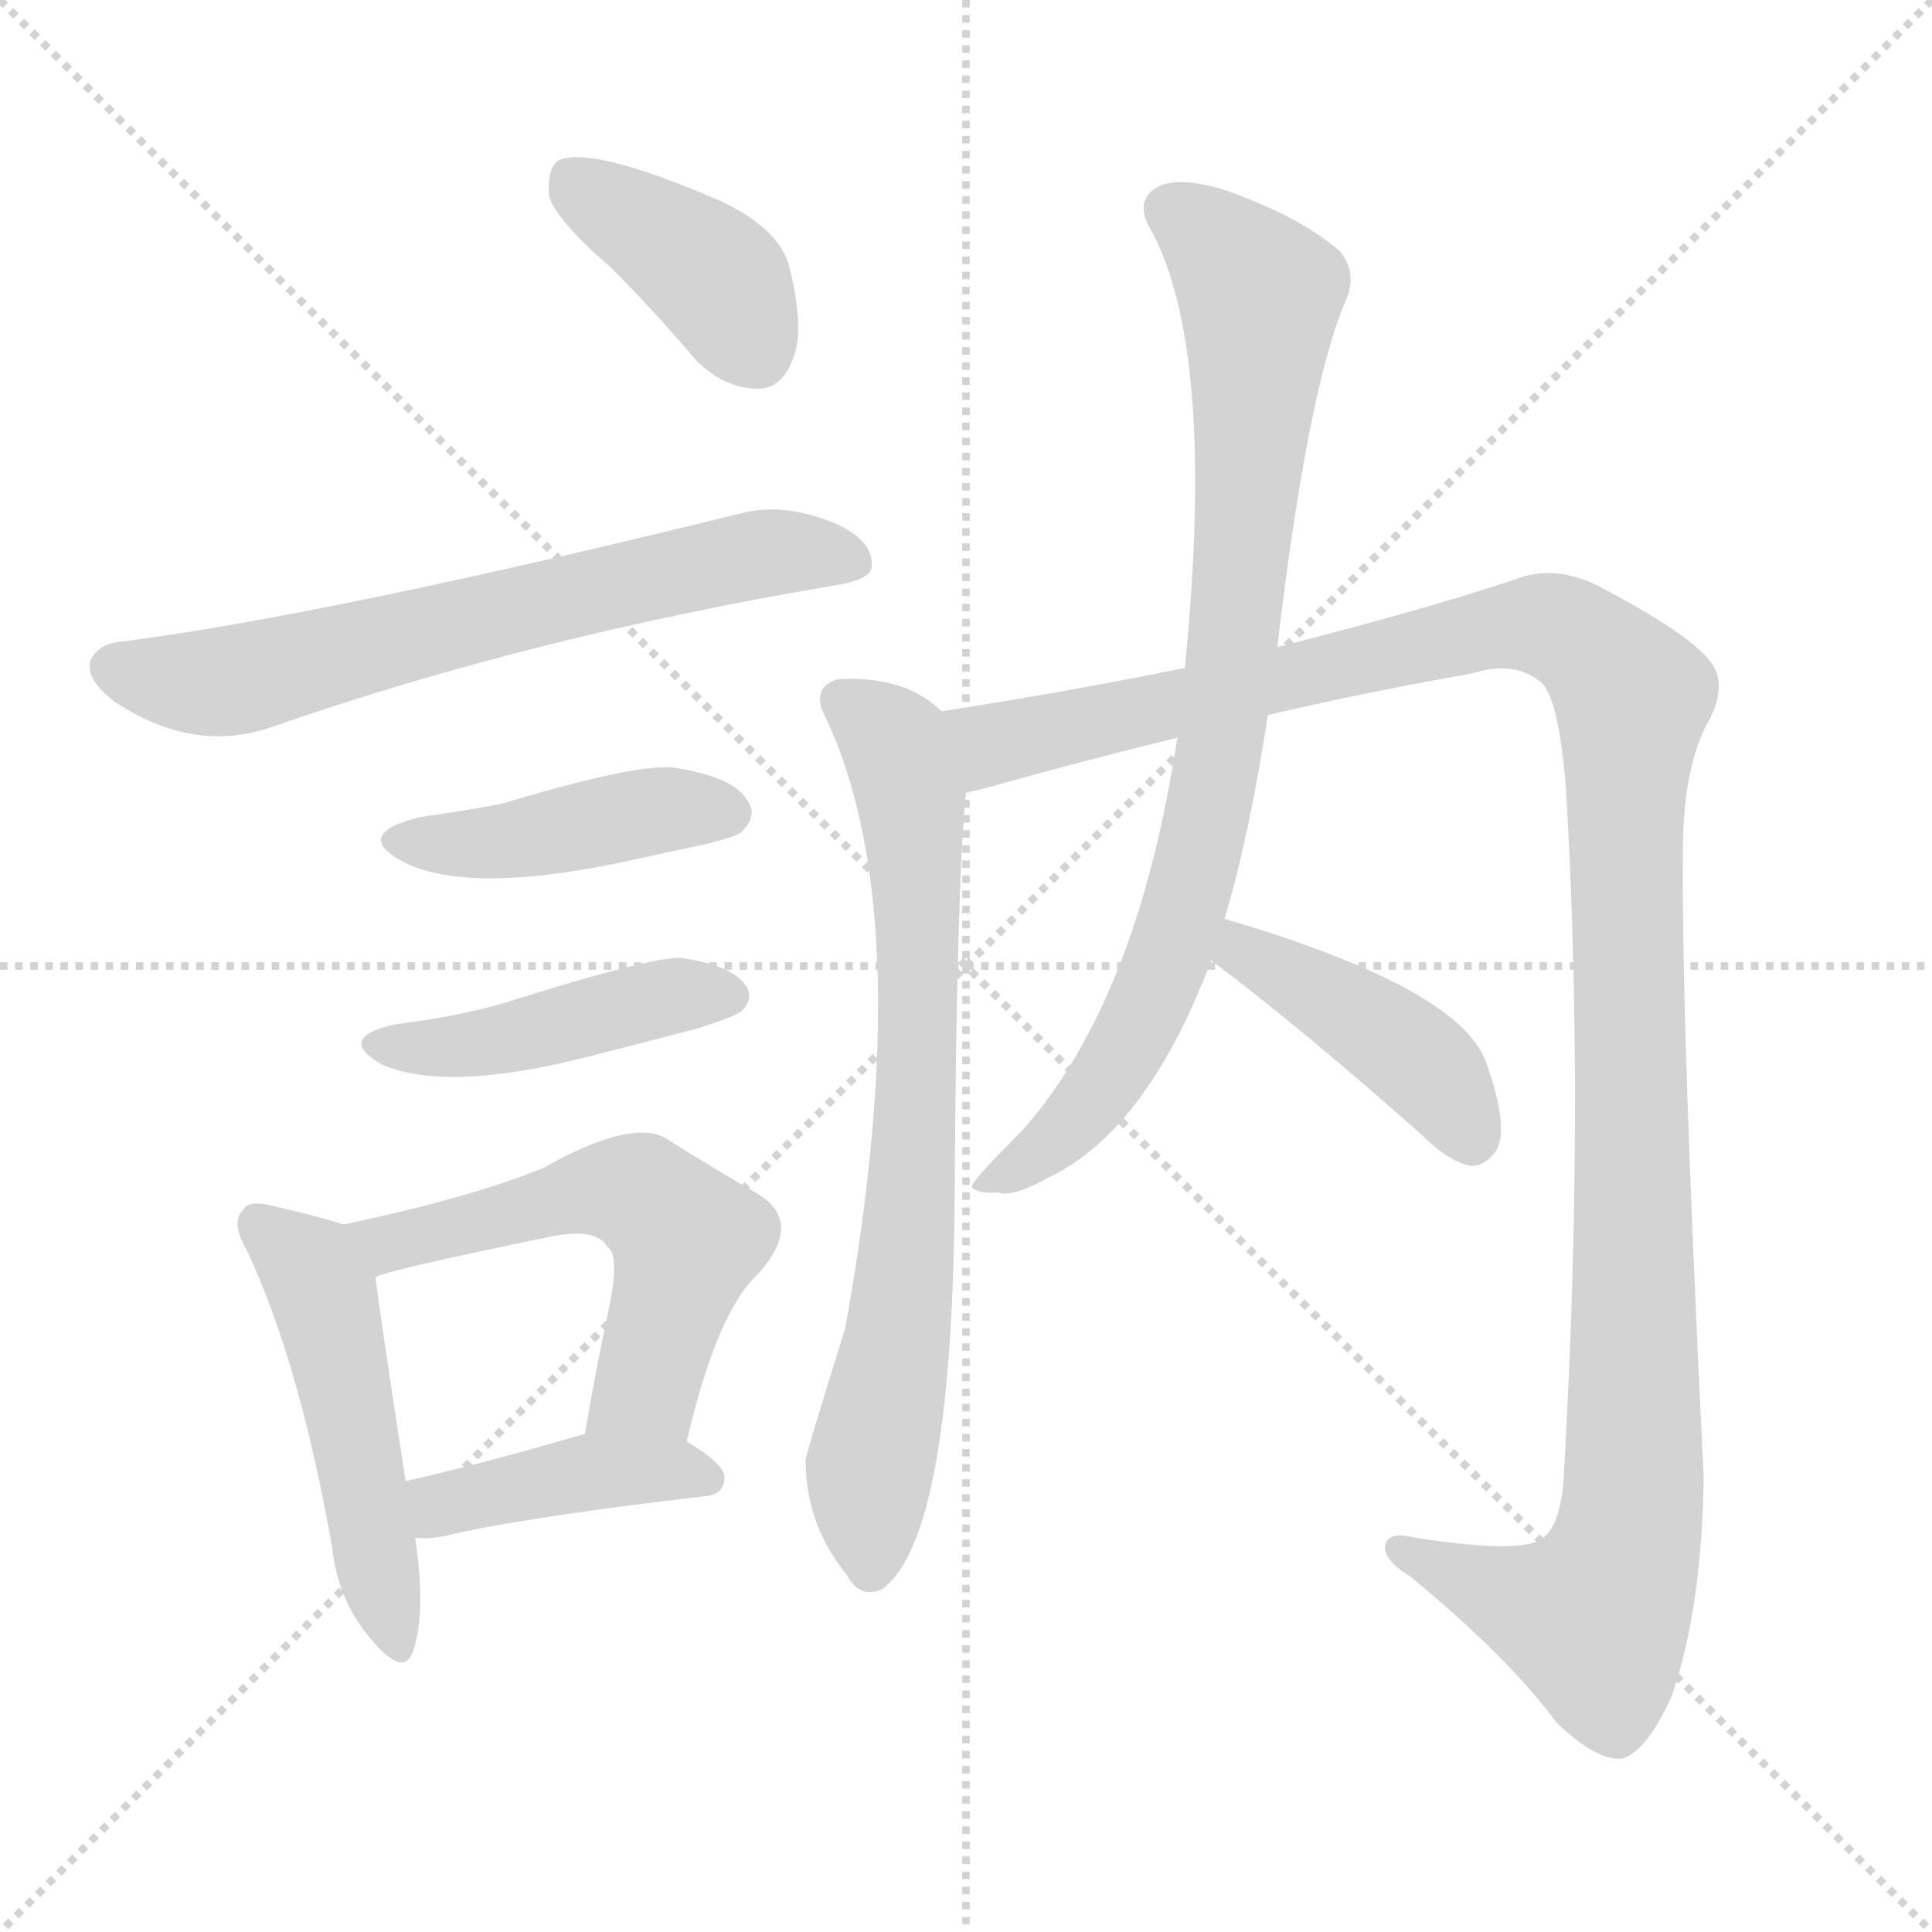
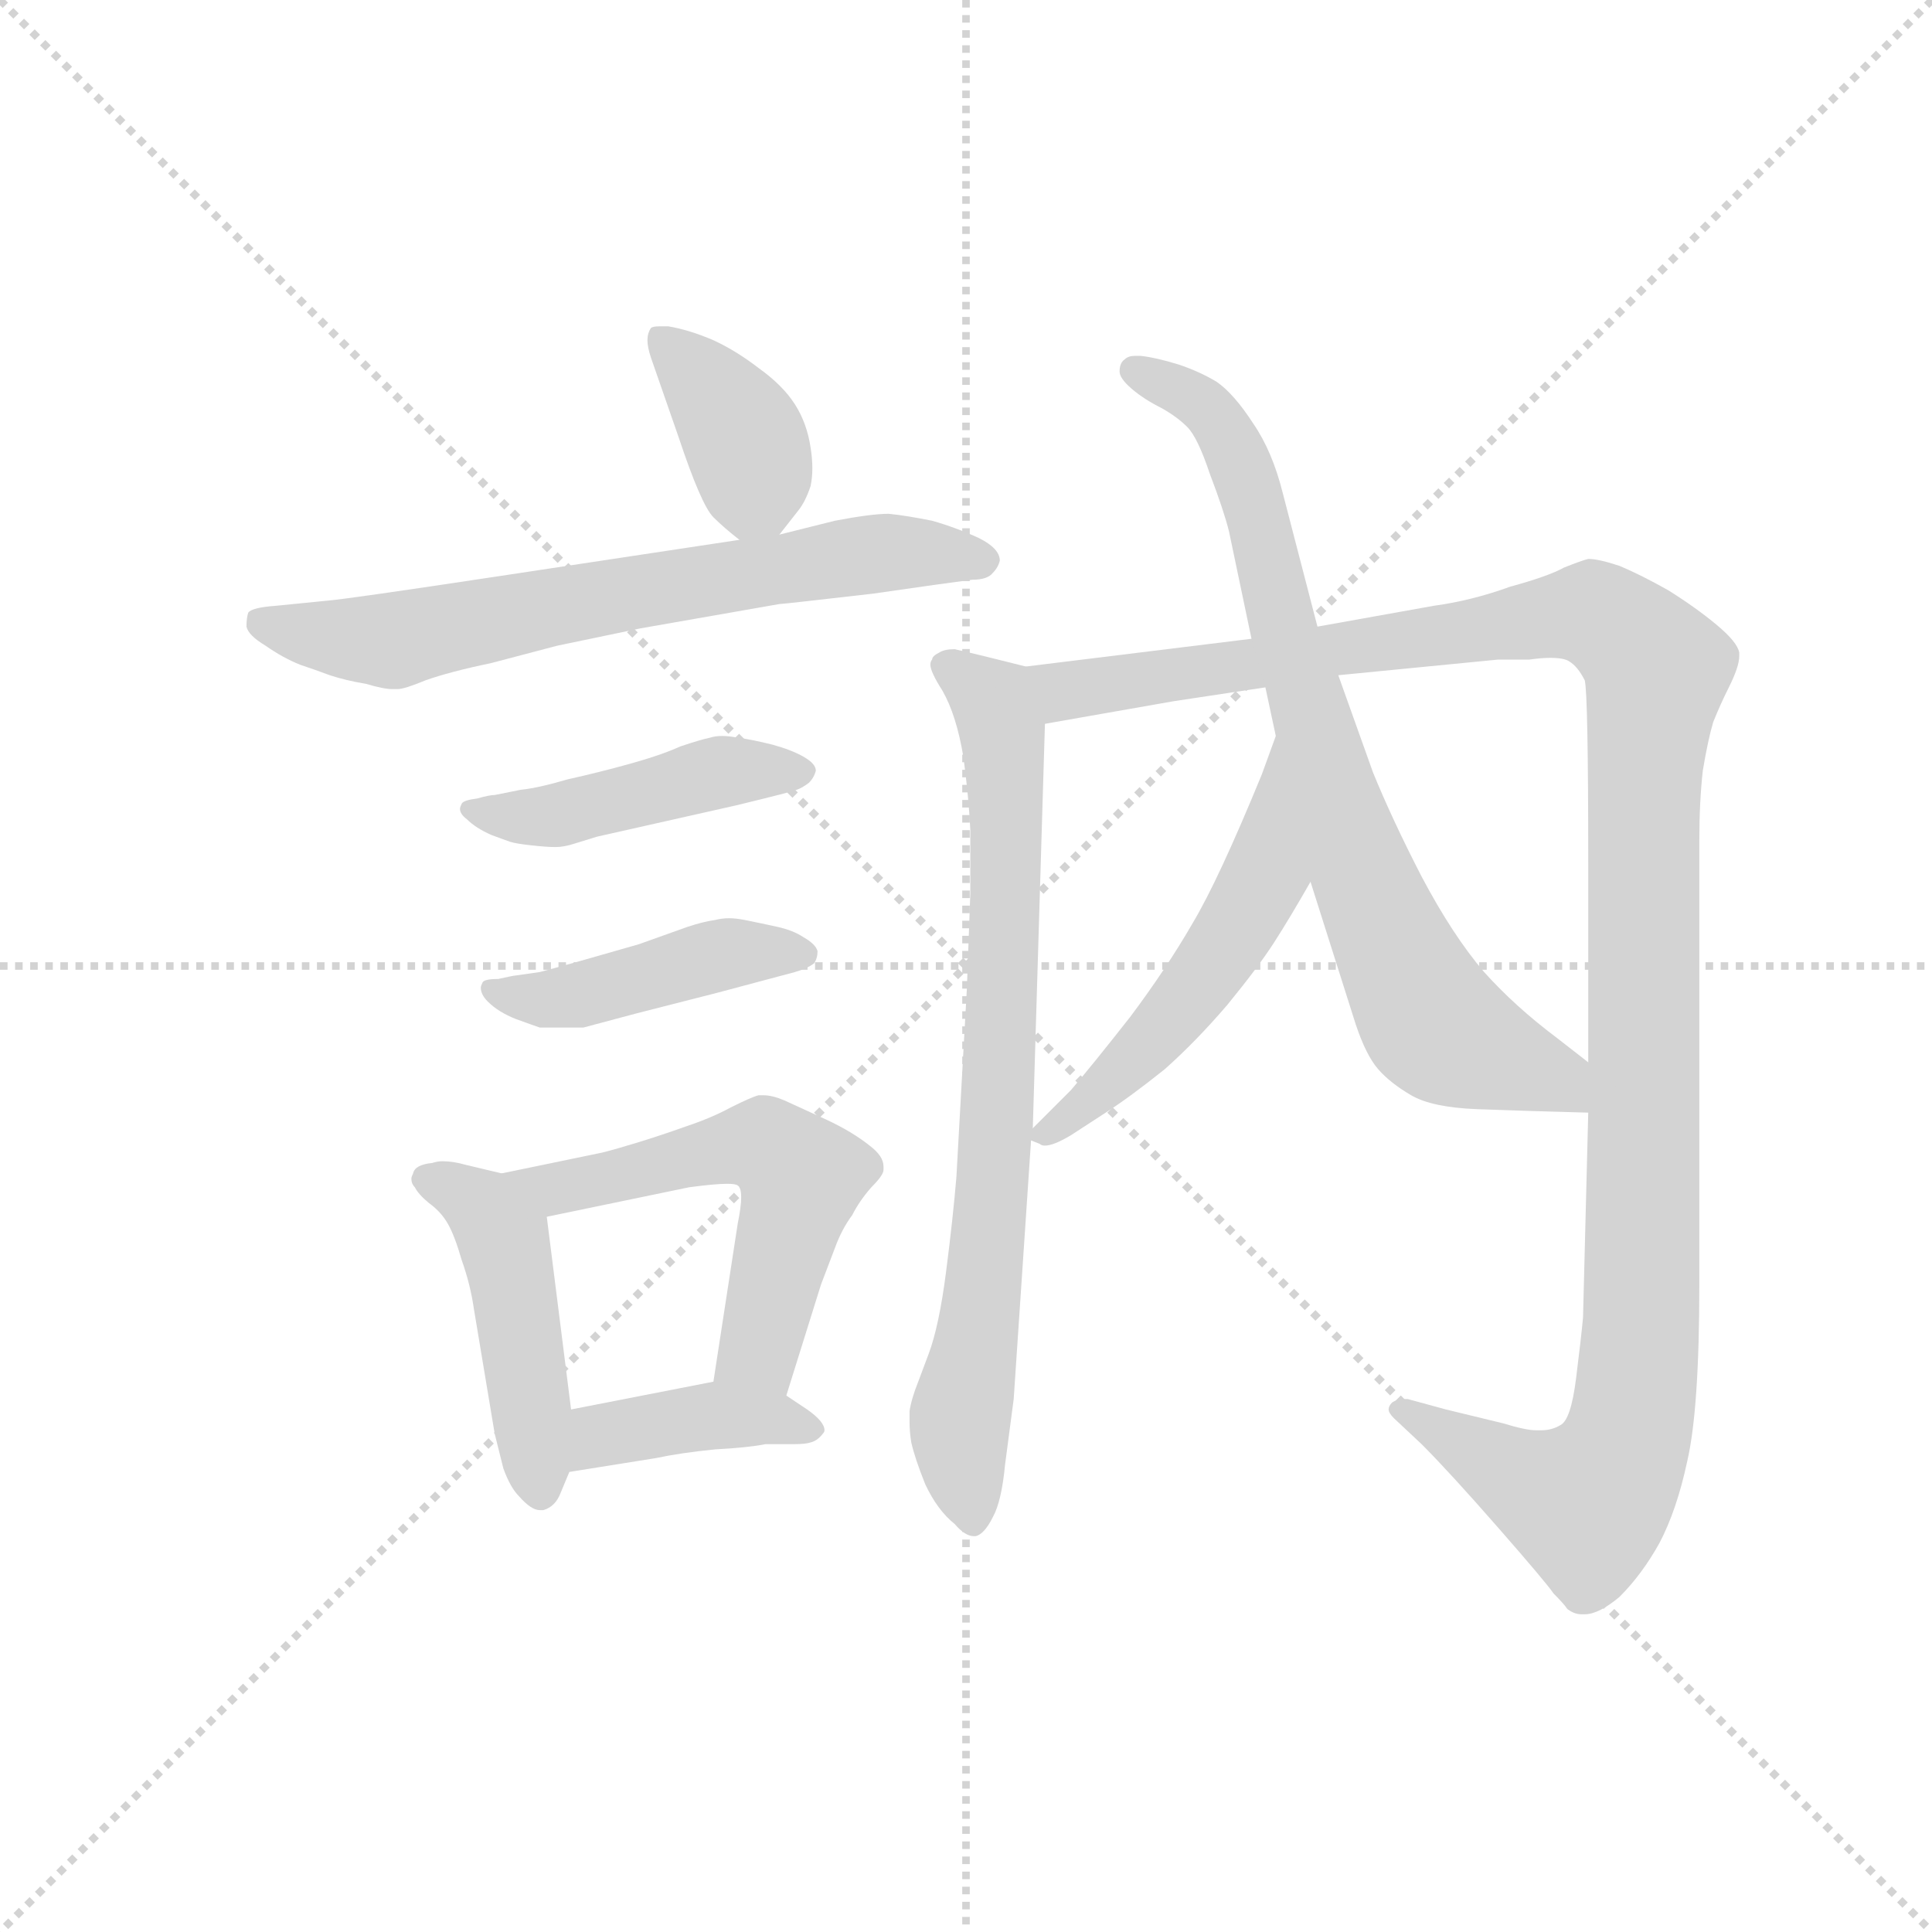
<svg xmlns="http://www.w3.org/2000/svg" version="1.1" viewBox="0 0 1024 1024">
  <g stroke="lightgray" stroke-dasharray="1,1" stroke-width="1" transform="scale(4, 4)">
    <line x1="0" y1="0" x2="256" y2="256" />
    <line x1="256" y1="0" x2="0" y2="256" />
    <line x1="128" y1="0" x2="128" y2="256" />
    <line x1="0" y1="128" x2="256" y2="128" />
  </g>
-   <g transform="scale(1, -1) translate(0, -900)">
+   <g transform="scale(0.92, -0.92) translate(60, -830)">
    <style type="text/css">
      
        @keyframes keyframes0 {
          from {
            stroke: blue;
-             stroke-dashoffset: 395;
+             stroke-dashoffset: 379;
+             stroke-width: 128;
+           }
+           55% {
+             animation-timing-function: step-end;
+             stroke: blue;
+             stroke-dashoffset: 0;
+             stroke-width: 128;
+           }
+           to {
+             stroke: black;
+             stroke-width: 1024;
+           }
+         }
+         #make-me-a-hanzi-animation-0 {
+           animation: keyframes0 0.558s both;
+           animation-delay: 0s;
+           animation-timing-function: linear;
+         }
+       
+         @keyframes keyframes1 {
+           from {
+             stroke: blue;
+             stroke-dashoffset: 679;
+             stroke-width: 128;
+           }
+           69% {
+             animation-timing-function: step-end;
+             stroke: blue;
+             stroke-dashoffset: 0;
+             stroke-width: 128;
+           }
+           to {
+             stroke: black;
+             stroke-width: 1024;
+           }
+         }
+         #make-me-a-hanzi-animation-1 {
+           animation: keyframes1 0.803s both;
+           animation-delay: 0.558s;
+           animation-timing-function: linear;
+         }
+       
+         @keyframes keyframes2 {
+           from {
+             stroke: blue;
+             stroke-dashoffset: 451;
+             stroke-width: 128;
+           }
+           59% {
+             animation-timing-function: step-end;
+             stroke: blue;
+             stroke-dashoffset: 0;
+             stroke-width: 128;
+           }
+           to {
+             stroke: black;
+             stroke-width: 1024;
+           }
+         }
+         #make-me-a-hanzi-animation-2 {
+           animation: keyframes2 0.617s both;
+           animation-delay: 1.361s;
+           animation-timing-function: linear;
+         }
+       
+         @keyframes keyframes3 {
+           from {
+             stroke: blue;
+             stroke-dashoffset: 438;
+             stroke-width: 128;
+           }
+           59% {
+             animation-timing-function: step-end;
+             stroke: blue;
+             stroke-dashoffset: 0;
+             stroke-width: 128;
+           }
+           to {
+             stroke: black;
+             stroke-width: 1024;
+           }
+         }
+         #make-me-a-hanzi-animation-3 {
+           animation: keyframes3 0.606s both;
+           animation-delay: 1.978s;
+           animation-timing-function: linear;
+         }
+       
+         @keyframes keyframes4 {
+           from {
+             stroke: blue;
+             stroke-dashoffset: 463;
+             stroke-width: 128;
+           }
+           60% {
+             animation-timing-function: step-end;
+             stroke: blue;
+             stroke-dashoffset: 0;
+             stroke-width: 128;
+           }
+           to {
+             stroke: black;
+             stroke-width: 1024;
+           }
+         }
+         #make-me-a-hanzi-animation-4 {
+           animation: keyframes4 0.627s both;
+           animation-delay: 2.584s;
+           animation-timing-function: linear;
+         }
+       
+         @keyframes keyframes5 {
+           from {
+             stroke: blue;
+             stroke-dashoffset: 556;
+             stroke-width: 128;
+           }
+           64% {
+             animation-timing-function: step-end;
+             stroke: blue;
+             stroke-dashoffset: 0;
+             stroke-width: 128;
+           }
+           to {
+             stroke: black;
+             stroke-width: 1024;
+           }
+         }
+         #make-me-a-hanzi-animation-5 {
+           animation: keyframes5 0.702s both;
+           animation-delay: 3.211s;
+           animation-timing-function: linear;
+         }
+       
+         @keyframes keyframes6 {
+           from {
+             stroke: blue;
+             stroke-dashoffset: 397;
            stroke-width: 128;
          }
          56% {
            animation-timing-function: step-end;
            stroke: blue;
            stroke-dashoffset: 0;
            stroke-width: 128;
          }
          to {
            stroke: black;
            stroke-width: 1024;
          }
        }
-         #make-me-a-hanzi-animation-0 {
-           animation: keyframes0 0.571s both;
-           animation-delay: 0s;
-           animation-timing-function: linear;
-         }
-       
-         @keyframes keyframes1 {
-           from {
-             stroke: blue;
-             stroke-dashoffset: 658;
-             stroke-width: 128;
-           }
-           68% {
-             animation-timing-function: step-end;
-             stroke: blue;
-             stroke-dashoffset: 0;
-             stroke-width: 128;
-           }
-           to {
-             stroke: black;
-             stroke-width: 1024;
-           }
-         }
-         #make-me-a-hanzi-animation-1 {
-           animation: keyframes1 0.785s both;
-           animation-delay: 0.571s;
-           animation-timing-function: linear;
-         }
-       
-         @keyframes keyframes2 {
-           from {
-             stroke: blue;
-             stroke-dashoffset: 429;
-             stroke-width: 128;
-           }
-           58% {
-             animation-timing-function: step-end;
-             stroke: blue;
-             stroke-dashoffset: 0;
-             stroke-width: 128;
-           }
-           to {
-             stroke: black;
-             stroke-width: 1024;
-           }
-         }
-         #make-me-a-hanzi-animation-2 {
-           animation: keyframes2 0.599s both;
-           animation-delay: 1.357s;
-           animation-timing-function: linear;
-         }
-       
-         @keyframes keyframes3 {
-           from {
-             stroke: blue;
-             stroke-dashoffset: 440;
-             stroke-width: 128;
-           }
-           59% {
-             animation-timing-function: step-end;
-             stroke: blue;
-             stroke-dashoffset: 0;
-             stroke-width: 128;
-           }
-           to {
-             stroke: black;
-             stroke-width: 1024;
-           }
-         }
-         #make-me-a-hanzi-animation-3 {
-           animation: keyframes3 0.608s both;
-           animation-delay: 1.956s;
-           animation-timing-function: linear;
-         }
-       
-         @keyframes keyframes4 {
-           from {
-             stroke: blue;
-             stroke-dashoffset: 493;
-             stroke-width: 128;
-           }
-           62% {
-             animation-timing-function: step-end;
-             stroke: blue;
-             stroke-dashoffset: 0;
-             stroke-width: 128;
-           }
-           to {
-             stroke: black;
-             stroke-width: 1024;
-           }
-         }
-         #make-me-a-hanzi-animation-4 {
-           animation: keyframes4 0.651s both;
-           animation-delay: 2.564s;
-           animation-timing-function: linear;
-         }
-       
-         @keyframes keyframes5 {
-           from {
-             stroke: blue;
-             stroke-dashoffset: 558;
-             stroke-width: 128;
-           }
-           64% {
-             animation-timing-function: step-end;
-             stroke: blue;
-             stroke-dashoffset: 0;
-             stroke-width: 128;
-           }
-           to {
-             stroke: black;
-             stroke-width: 1024;
-           }
-         }
-         #make-me-a-hanzi-animation-5 {
-           animation: keyframes5 0.704s both;
-           animation-delay: 3.215s;
-           animation-timing-function: linear;
-         }
-       
-         @keyframes keyframes6 {
-           from {
-             stroke: blue;
-             stroke-dashoffset: 412;
-             stroke-width: 128;
-           }
-           57% {
-             animation-timing-function: step-end;
-             stroke: blue;
-             stroke-dashoffset: 0;
-             stroke-width: 128;
-           }
-           to {
-             stroke: black;
-             stroke-width: 1024;
-           }
-         }
        #make-me-a-hanzi-animation-6 {
-           animation: keyframes6 0.585s both;
-           animation-delay: 3.919s;
+           animation: keyframes6 0.573s both;
+           animation-delay: 3.914s;
          animation-timing-function: linear;
        }
      
        @keyframes keyframes7 {
          from {
            stroke: blue;
-             stroke-dashoffset: 732;
-             stroke-width: 128;
-           }
-           70% {
+             stroke-dashoffset: 763;
+             stroke-width: 128;
+           }
+           71% {
            animation-timing-function: step-end;
            stroke: blue;
            stroke-dashoffset: 0;
            stroke-width: 128;
          }
          to {
            stroke: black;
            stroke-width: 1024;
          }
        }
        #make-me-a-hanzi-animation-7 {
-           animation: keyframes7 0.846s both;
-           animation-delay: 4.505s;
+           animation: keyframes7 0.871s both;
+           animation-delay: 4.487s;
          animation-timing-function: linear;
        }
      
        @keyframes keyframes8 {
          from {
            stroke: blue;
-             stroke-dashoffset: 1241;
+             stroke-dashoffset: 1238;
            stroke-width: 128;
          }
          80% {
            animation-timing-function: step-end;
            stroke: blue;
            stroke-dashoffset: 0;
            stroke-width: 128;
          }
          to {
            stroke: black;
            stroke-width: 1024;
          }
        }
        #make-me-a-hanzi-animation-8 {
-           animation: keyframes8 1.26s both;
-           animation-delay: 5.35s;
+           animation: keyframes8 1.257s both;
+           animation-delay: 5.358s;
          animation-timing-function: linear;
        }
      
        @keyframes keyframes9 {
          from {
            stroke: blue;
-             stroke-dashoffset: 837;
-             stroke-width: 128;
-           }
-           73% {
+             stroke-dashoffset: 520;
+             stroke-width: 128;
+           }
+           63% {
            animation-timing-function: step-end;
            stroke: blue;
            stroke-dashoffset: 0;
            stroke-width: 128;
          }
          to {
            stroke: black;
            stroke-width: 1024;
          }
        }
        #make-me-a-hanzi-animation-9 {
-           animation: keyframes9 0.931s both;
-           animation-delay: 6.61s;
+           animation: keyframes9 0.673s both;
+           animation-delay: 6.615s;
          animation-timing-function: linear;
        }
      
        @keyframes keyframes10 {
          from {
            stroke: blue;
-             stroke-dashoffset: 423;
-             stroke-width: 128;
-           }
-           58% {
+             stroke-dashoffset: 778;
+             stroke-width: 128;
+           }
+           72% {
            animation-timing-function: step-end;
            stroke: blue;
            stroke-dashoffset: 0;
            stroke-width: 128;
          }
          to {
            stroke: black;
            stroke-width: 1024;
          }
        }
        #make-me-a-hanzi-animation-10 {
-           animation: keyframes10 0.594s both;
-           animation-delay: 7.542s;
+           animation: keyframes10 0.883s both;
+           animation-delay: 7.288s;
          animation-timing-function: linear;
        }
      
    </style>
-     <path d="M 324 758 Q 346 736 369 709 Q 384 694 402 694 Q 414 694 420 709 Q 427 725 418 760 Q 412 779 383 793 Q 314 823 296 815 Q 290 811 291 796 Q 295 783 324 758 Z" fill="lightgray" />
-     <path d="M 65 560 Q 52 559 48 550 Q 45 540 61 528 Q 103 500 145 515 Q 283 563 444 590 Q 462 593 462 600 Q 463 613 444 622 Q 416 634 393 628 Q 174 574 65 560 Z" fill="lightgray" />
-     <path d="M 223 467 Q 186 458 214 443 Q 250 425 339 445 Q 357 449 376 453 Q 391 457 393 459 Q 402 468 396 476 Q 389 488 358 493 Q 339 496 266 474 Q 245 470 223 467 Z" fill="lightgray" />
-     <path d="M 209 357 Q 178 350 202 336 Q 235 321 308 339 Q 336 346 370 355 Q 389 361 393 364 Q 400 371 395 378 Q 388 388 363 392 Q 351 395 266 368 Q 241 361 209 357 Z" fill="lightgray" />
-     <path d="M 182 251 Q 170 255 144 261 Q 132 264 129 259 Q 122 252 131 237 Q 159 177 176 80 Q 179 52 196 32 Q 214 10 219 25 Q 226 46 220 85 L 215 115 Q 202 199 199 223 C 196 247 196 247 182 251 Z" fill="lightgray" />
-     <path d="M 364 136 Q 380 205 402 225 Q 426 252 402 267 Q 381 279 354 296 Q 336 308 288 281 Q 249 265 182 251 C 153 245 171 214 199 223 Q 202 226 289 244 Q 316 250 322 239 Q 329 235 322 203 Q 316 175 310 140 C 305 110 357 107 364 136 Z" fill="lightgray" />
-     <path d="M 220 85 Q 227 84 236 86 Q 279 96 374 107 Q 384 108 384 117 Q 384 124 364 136 C 343 149 339 148 310 140 Q 255 124 215 115 C 186 108 190 87 220 85 Z" fill="lightgray" />
-     <path d="M 499 523 Q 480 542 444 540 Q 431 536 436 523 Q 488 418 448 196 Q 427 129 427 126 Q 427 92 449 65 Q 456 52 468 58 Q 505 86 506 268 Q 507 431 512 480 C 514 510 515 511 499 523 Z" fill="lightgray" />
-     <path d="M 672 521 Q 723 533 780 543 Q 802 550 816 539 Q 826 532 830 482 Q 840 313 829 121 Q 828 93 818 85 Q 808 76 750 85 Q 734 89 734 79 Q 735 72 748 64 Q 800 21 825 -13 Q 847 -34 860 -32 Q 873 -28 886 1 Q 902 47 903 117 Q 891 360 892 450 Q 892 490 904 515 Q 917 537 906 550 Q 894 565 846 590 Q 825 600 806 594 Q 763 579 677 557 L 628 546 Q 564 533 499 523 C 469 518 483 472 512 480 Q 518 481 525 483 Q 571 496 624 509 L 672 521 Z" fill="lightgray" />
-     <path d="M 649 413 Q 662 456 672 521 L 677 557 Q 693 693 713 740 Q 720 755 710 767 Q 688 786 647 800 Q 622 807 612 800 Q 602 793 609 780 Q 645 717 628 546 L 624 509 Q 603 370 542 301 Q 515 274 515 271 Q 518 267 529 268 Q 536 265 556 276 Q 608 301 642 391 L 649 413 Z" fill="lightgray" />
-     <path d="M 642 391 Q 691 354 753 299 Q 768 284 780 282 Q 787 282 793 290 Q 800 302 788 336 Q 775 376 649 413 C 620 422 618 409 642 391 Z" fill="lightgray" />
+     <path d="M 389 522 L 400 536 Q 404 541 407 550 Q 408 555 408 560 Q 408 566 407 572 Q 405 586 398 597 Q 391 608 377 618 Q 364 628 351 634 Q 337 640 325 642 L 320 642 Q 316 642 315 641 Q 313 638 313 634 Q 313 630 315 624 L 331 578 Q 344 539 351 532 Q 357 526 366 519 C 379 509 379 509 389 522 Z" fill="lightgray" />
+     <path d="M 366 519 L 227 498 Q 141 485 129 484 L 99 481 Q 85 480 83 477 Q 82 474 82 469 Q 83 464 93 458 Q 103 451 113 447 Q 122 444 130 441 Q 139 438 151 436 Q 161 433 166 433 L 169 433 Q 173 433 185 438 Q 199 443 223 448 L 261 458 L 309 468 L 389 482 Q 391 482 443 488 L 478 493 L 500 496 Q 509 496 512 500 Q 515 503 516 507 Q 516 514 504 520 Q 491 526 477 530 Q 462 533 452 534 Q 442 534 421 530 L 389 522 L 366 519 Z" fill="lightgray" />
+     <path d="M 225 372 Q 222 372 215 370 Q 207 369 206 367 Q 205 365 205 364 Q 205 361 209 358 Q 214 353 223 349 Q 231 346 234 345 Q 237 344 246 343 Q 255 342 260 342 Q 265 342 271 344 L 284 348 L 364 366 Q 397 374 399 375 Q 402 376 406 379 Q 409 382 410 386 Q 410 390 403 394 Q 396 398 385 401 Q 373 404 365 405 Q 360 406 356 406 Q 352 406 349 405 Q 344 404 332 400 Q 321 395 303 390 Q 285 385 267 381 Q 250 376 240 375 L 225 372 Z" fill="lightgray" />
+     <path d="M 237 268 Q 236 268 227 266 Q 219 266 218 264 Q 217 262 217 261 Q 217 257 221 253 Q 227 247 237 243 Q 248 239 251 238 L 276 238 L 306 246 L 353 258 L 398 270 Q 405 272 409 275 Q 411 278 411 282 Q 410 286 403 290 Q 397 294 388 296 Q 379 298 369 300 Q 364 301 360 301 Q 356 301 352 300 Q 345 299 336 296 L 308 286 L 273 276 Q 255 271 251 270 L 237 268 Z" fill="lightgray" />
+     <path d="M 229 154 L 208 159 Q 201 161 195 161 Q 192 161 189 160 Q 179 159 178 154 Q 177 152 177 151 Q 177 148 179 146 Q 181 142 187 137 Q 194 132 198 125 Q 202 118 206 104 Q 211 90 213 76 L 225 4 L 230 -16 Q 234 -27 239 -32 Q 246 -40 251 -40 L 253 -40 Q 260 -38 263 -30 L 268 -18 L 269 18 L 255 129 C 253 148 253 148 229 154 Z" fill="lightgray" />
+     <path d="M 393 26 L 413 90 L 421 111 Q 425 122 431 130 Q 435 138 442 146 Q 449 153 449 156 L 449 158 Q 449 164 441 170 Q 431 178 416 185 L 392 196 Q 385 199 380 199 L 377 199 Q 373 198 361 192 Q 350 186 335 181 Q 321 176 308 172 Q 295 168 287 166 L 229 154 C 200 148 226 123 255 129 L 337 146 Q 352 148 359 148 Q 364 148 365 147 Q 367 146 367 140 Q 367 135 365 125 L 351 34 C 346 4 384 -3 393 26 Z" fill="lightgray" />
+     <path d="M 268 -18 L 318 -10 Q 332 -7 352 -5 Q 371 -4 381 -2 L 397 -2 Q 404 -2 407 -1 Q 411 0 414 4 Q 415 5 415 6 Q 415 11 405 18 L 393 26 C 374 39 374 39 351 34 L 269 18 C 240 12 238 -23 268 -18 Z" fill="lightgray" />
+     <path d="M 531 446 L 515 450 Q 499 454 490 456 Q 484 456 481 454 Q 477 452 477 450 Q 476 449 476 447 Q 476 443 483 432 Q 491 418 495 394 Q 498 372 499 352 L 499 315 L 497 260 L 491 152 Q 489 128 485 97 Q 481 66 475 50 L 469 34 Q 465 24 464 17 L 464 11 Q 464 5 465 -1 Q 467 -10 473 -25 Q 480 -40 490 -48 Q 496 -55 501 -55 L 502 -55 Q 507 -54 512 -44 Q 517 -35 519 -14 L 524 24 L 534 173 L 535 180 L 542 413 C 543 443 543 443 531 446 Z" fill="lightgray" />
+     <path d="M 661 462 L 531 446 C 501 442 512 408 542 413 L 616 426 Q 623 427 669 434 L 711 441 L 803 450 L 821 450 Q 828 451 833 451 Q 841 451 844 449 Q 849 446 853 438 Q 855 430 855 332 L 855 218 L 855 189 L 852 71 Q 851 60 848 36 Q 845 12 839 9 Q 834 6 828 6 L 825 6 Q 819 6 806 10 L 773 18 L 751 24 L 749 24 Q 745 24 742 22 Q 740 20 740 18 Q 740 16 743 13 L 759 -2 Q 775 -18 803 -50 Q 831 -82 835 -88 Q 841 -94 843 -97 Q 847 -100 851 -100 L 853 -100 Q 861 -100 873 -90 Q 886 -77 896 -59 Q 906 -40 912 -12 Q 919 18 919 90 L 919 346 Q 919 368 921 386 Q 924 404 927 414 Q 931 424 936 434 Q 942 446 942 452 L 942 454 Q 941 460 929 470 Q 917 480 901 490 Q 885 499 873 504 Q 861 508 855 508 Q 851 507 841 503 Q 832 498 810 492 Q 788 484 766 481 L 699 469 L 661 462 Z" fill="lightgray" />
+     <path d="M 534 173 L 539 171 Q 540 170 542 170 Q 547 170 557 176 L 577 189 Q 591 198 611 214 Q 629 230 647 251 Q 665 273 674 287 Q 683 301 695 322 C 710 348 685 434 675 406 L 667 384 Q 642 323 627 298 Q 612 272 591 244 Q 569 216 557 202 L 535 180 C 530 175 530 175 534 173 Z" fill="lightgray" />
+     <path d="M 695 322 L 721 240 Q 727 222 734 214 Q 741 206 753 199 Q 765 192 791 191 Q 817 190 855 189 C 885 188 879 200 855 218 L 837 232 Q 813 250 795 270 Q 777 291 759 325 Q 742 358 731 385 L 711 441 L 699 469 L 679 546 Q 673 570 662 586 Q 651 603 641 610 Q 631 616 619 620 Q 606 624 597 625 L 594 625 Q 590 625 588 623 Q 585 621 585 616 Q 585 612 592 606 Q 599 600 609 595 Q 618 590 624 584 Q 630 578 637 557 Q 645 536 648 524 L 661 462 L 669 434 L 675 406 L 695 322 Z" fill="lightgray" />
    <clipPath id="make-me-a-hanzi-clip-0">
-       <path d="M 324 758 Q 346 736 369 709 Q 384 694 402 694 Q 414 694 420 709 Q 427 725 418 760 Q 412 779 383 793 Q 314 823 296 815 Q 290 811 291 796 Q 295 783 324 758 Z" />
-     </clipPath>
-     <path clip-path="url(#make-me-a-hanzi-clip-0)" d="M 302 807 L 379 753 L 401 714" fill="none" id="make-me-a-hanzi-animation-0" stroke-dasharray="267 534" stroke-linecap="round" />
+       <path d="M 389 522 L 400 536 Q 404 541 407 550 Q 408 555 408 560 Q 408 566 407 572 Q 405 586 398 597 Q 391 608 377 618 Q 364 628 351 634 Q 337 640 325 642 L 320 642 Q 316 642 315 641 Q 313 638 313 634 Q 313 630 315 624 L 331 578 Q 344 539 351 532 Q 357 526 366 519 C 379 509 379 509 389 522 Z" />
+     </clipPath>
+     <path clip-path="url(#make-me-a-hanzi-clip-0)" d="M 319 636 L 367 580 L 382 533" fill="none" id="make-me-a-hanzi-animation-0" stroke-dasharray="251 502" stroke-linecap="round" />
    <clipPath id="make-me-a-hanzi-clip-1">
-       <path d="M 65 560 Q 52 559 48 550 Q 45 540 61 528 Q 103 500 145 515 Q 283 563 444 590 Q 462 593 462 600 Q 463 613 444 622 Q 416 634 393 628 Q 174 574 65 560 Z" />
-     </clipPath>
-     <path clip-path="url(#make-me-a-hanzi-clip-1)" d="M 59 546 L 121 539 L 388 604 L 420 608 L 452 603" fill="none" id="make-me-a-hanzi-animation-1" stroke-dasharray="530 1060" stroke-linecap="round" />
+       <path d="M 366 519 L 227 498 Q 141 485 129 484 L 99 481 Q 85 480 83 477 Q 82 474 82 469 Q 83 464 93 458 Q 103 451 113 447 Q 122 444 130 441 Q 139 438 151 436 Q 161 433 166 433 L 169 433 Q 173 433 185 438 Q 199 443 223 448 L 261 458 L 309 468 L 389 482 Q 391 482 443 488 L 478 493 L 500 496 Q 509 496 512 500 Q 515 503 516 507 Q 516 514 504 520 Q 491 526 477 530 Q 462 533 452 534 Q 442 534 421 530 L 389 522 L 366 519 Z" />
+     </clipPath>
+     <path clip-path="url(#make-me-a-hanzi-clip-1)" d="M 89 472 L 164 461 L 434 510 L 507 507" fill="none" id="make-me-a-hanzi-animation-1" stroke-dasharray="551 1102" stroke-linecap="round" />
    <clipPath id="make-me-a-hanzi-clip-2">
-       <path d="M 223 467 Q 186 458 214 443 Q 250 425 339 445 Q 357 449 376 453 Q 391 457 393 459 Q 402 468 396 476 Q 389 488 358 493 Q 339 496 266 474 Q 245 470 223 467 Z" />
-     </clipPath>
-     <path clip-path="url(#make-me-a-hanzi-clip-2)" d="M 215 456 L 271 454 L 336 469 L 386 469" fill="none" id="make-me-a-hanzi-animation-2" stroke-dasharray="301 602" stroke-linecap="round" />
+       <path d="M 225 372 Q 222 372 215 370 Q 207 369 206 367 Q 205 365 205 364 Q 205 361 209 358 Q 214 353 223 349 Q 231 346 234 345 Q 237 344 246 343 Q 255 342 260 342 Q 265 342 271 344 L 284 348 L 364 366 Q 397 374 399 375 Q 402 376 406 379 Q 409 382 410 386 Q 410 390 403 394 Q 396 398 385 401 Q 373 404 365 405 Q 360 406 356 406 Q 352 406 349 405 Q 344 404 332 400 Q 321 395 303 390 Q 285 385 267 381 Q 250 376 240 375 L 225 372 Z" />
+     </clipPath>
+     <path clip-path="url(#make-me-a-hanzi-clip-2)" d="M 211 364 L 254 359 L 355 385 L 402 386" fill="none" id="make-me-a-hanzi-animation-2" stroke-dasharray="323 646" stroke-linecap="round" />
    <clipPath id="make-me-a-hanzi-clip-3">
-       <path d="M 209 357 Q 178 350 202 336 Q 235 321 308 339 Q 336 346 370 355 Q 389 361 393 364 Q 400 371 395 378 Q 388 388 363 392 Q 351 395 266 368 Q 241 361 209 357 Z" />
-     </clipPath>
-     <path clip-path="url(#make-me-a-hanzi-clip-3)" d="M 203 347 L 245 345 L 349 371 L 384 372" fill="none" id="make-me-a-hanzi-animation-3" stroke-dasharray="312 624" stroke-linecap="round" />
+       <path d="M 237 268 Q 236 268 227 266 Q 219 266 218 264 Q 217 262 217 261 Q 217 257 221 253 Q 227 247 237 243 Q 248 239 251 238 L 276 238 L 306 246 L 353 258 L 398 270 Q 405 272 409 275 Q 411 278 411 282 Q 410 286 403 290 Q 397 294 388 296 Q 379 298 369 300 Q 364 301 360 301 Q 356 301 352 300 Q 345 299 336 296 L 308 286 L 273 276 Q 255 271 251 270 L 237 268 Z" />
+     </clipPath>
+     <path clip-path="url(#make-me-a-hanzi-clip-3)" d="M 224 261 L 257 254 L 346 278 L 402 281" fill="none" id="make-me-a-hanzi-animation-3" stroke-dasharray="310 620" stroke-linecap="round" />
    <clipPath id="make-me-a-hanzi-clip-4">
-       <path d="M 182 251 Q 170 255 144 261 Q 132 264 129 259 Q 122 252 131 237 Q 159 177 176 80 Q 179 52 196 32 Q 214 10 219 25 Q 226 46 220 85 L 215 115 Q 202 199 199 223 C 196 247 196 247 182 251 Z" />
-     </clipPath>
-     <path clip-path="url(#make-me-a-hanzi-clip-4)" d="M 138 251 L 164 228 L 171 214 L 208 31" fill="none" id="make-me-a-hanzi-animation-4" stroke-dasharray="365 730" stroke-linecap="round" />
+       <path d="M 229 154 L 208 159 Q 201 161 195 161 Q 192 161 189 160 Q 179 159 178 154 Q 177 152 177 151 Q 177 148 179 146 Q 181 142 187 137 Q 194 132 198 125 Q 202 118 206 104 Q 211 90 213 76 L 225 4 L 230 -16 Q 234 -27 239 -32 Q 246 -40 251 -40 L 253 -40 Q 260 -38 263 -30 L 268 -18 L 269 18 L 255 129 C 253 148 253 148 229 154 Z" />
+     </clipPath>
+     <path clip-path="url(#make-me-a-hanzi-clip-4)" d="M 183 151 L 218 134 L 230 116 L 252 -29" fill="none" id="make-me-a-hanzi-animation-4" stroke-dasharray="335 670" stroke-linecap="round" />
    <clipPath id="make-me-a-hanzi-clip-5">
-       <path d="M 364 136 Q 380 205 402 225 Q 426 252 402 267 Q 381 279 354 296 Q 336 308 288 281 Q 249 265 182 251 C 153 245 171 214 199 223 Q 202 226 289 244 Q 316 250 322 239 Q 329 235 322 203 Q 316 175 310 140 C 305 110 357 107 364 136 Z" />
-     </clipPath>
-     <path clip-path="url(#make-me-a-hanzi-clip-5)" d="M 192 251 L 206 241 L 306 268 L 335 269 L 343 264 L 364 243 L 343 165 L 317 146" fill="none" id="make-me-a-hanzi-animation-5" stroke-dasharray="430 860" stroke-linecap="round" />
+       <path d="M 393 26 L 413 90 L 421 111 Q 425 122 431 130 Q 435 138 442 146 Q 449 153 449 156 L 449 158 Q 449 164 441 170 Q 431 178 416 185 L 392 196 Q 385 199 380 199 L 377 199 Q 373 198 361 192 Q 350 186 335 181 Q 321 176 308 172 Q 295 168 287 166 L 229 154 C 200 148 226 123 255 129 L 337 146 Q 352 148 359 148 Q 364 148 365 147 Q 367 146 367 140 Q 367 135 365 125 L 351 34 C 346 4 384 -3 393 26 Z" />
+     </clipPath>
+     <path clip-path="url(#make-me-a-hanzi-clip-5)" d="M 237 153 L 260 145 L 377 171 L 396 158 L 402 152 L 376 51 L 359 40" fill="none" id="make-me-a-hanzi-animation-5" stroke-dasharray="428 856" stroke-linecap="round" />
    <clipPath id="make-me-a-hanzi-clip-6">
-       <path d="M 220 85 Q 227 84 236 86 Q 279 96 374 107 Q 384 108 384 117 Q 384 124 364 136 C 343 149 339 148 310 140 Q 255 124 215 115 C 186 108 190 87 220 85 Z" />
-     </clipPath>
-     <path clip-path="url(#make-me-a-hanzi-clip-6)" d="M 224 93 L 234 103 L 315 120 L 374 117" fill="none" id="make-me-a-hanzi-animation-6" stroke-dasharray="284 568" stroke-linecap="round" />
+       <path d="M 268 -18 L 318 -10 Q 332 -7 352 -5 Q 371 -4 381 -2 L 397 -2 Q 404 -2 407 -1 Q 411 0 414 4 Q 415 5 415 6 Q 415 11 405 18 L 393 26 C 374 39 374 39 351 34 L 269 18 C 240 12 238 -23 268 -18 Z" />
+     </clipPath>
+     <path clip-path="url(#make-me-a-hanzi-clip-6)" d="M 273 -12 L 287 3 L 348 14 L 406 9" fill="none" id="make-me-a-hanzi-animation-6" stroke-dasharray="269 538" stroke-linecap="round" />
    <clipPath id="make-me-a-hanzi-clip-7">
-       <path d="M 499 523 Q 480 542 444 540 Q 431 536 436 523 Q 488 418 448 196 Q 427 129 427 126 Q 427 92 449 65 Q 456 52 468 58 Q 505 86 506 268 Q 507 431 512 480 C 514 510 515 511 499 523 Z" />
-     </clipPath>
-     <path clip-path="url(#make-me-a-hanzi-clip-7)" d="M 446 529 L 474 506 L 482 479 L 487 410 L 483 256 L 461 121 L 461 69" fill="none" id="make-me-a-hanzi-animation-7" stroke-dasharray="604 1208" stroke-linecap="round" />
+       <path d="M 531 446 L 515 450 Q 499 454 490 456 Q 484 456 481 454 Q 477 452 477 450 Q 476 449 476 447 Q 476 443 483 432 Q 491 418 495 394 Q 498 372 499 352 L 499 315 L 497 260 L 491 152 Q 489 128 485 97 Q 481 66 475 50 L 469 34 Q 465 24 464 17 L 464 11 Q 464 5 465 -1 Q 467 -10 473 -25 Q 480 -40 490 -48 Q 496 -55 501 -55 L 502 -55 Q 507 -54 512 -44 Q 517 -35 519 -14 L 524 24 L 534 173 L 535 180 L 542 413 C 543 443 543 443 531 446 Z" />
+     </clipPath>
+     <path clip-path="url(#make-me-a-hanzi-clip-7)" d="M 484 446 L 512 426 L 520 359 L 509 107 L 493 14 L 502 -44" fill="none" id="make-me-a-hanzi-animation-7" stroke-dasharray="635 1270" stroke-linecap="round" />
    <clipPath id="make-me-a-hanzi-clip-8">
-       <path d="M 672 521 Q 723 533 780 543 Q 802 550 816 539 Q 826 532 830 482 Q 840 313 829 121 Q 828 93 818 85 Q 808 76 750 85 Q 734 89 734 79 Q 735 72 748 64 Q 800 21 825 -13 Q 847 -34 860 -32 Q 873 -28 886 1 Q 902 47 903 117 Q 891 360 892 450 Q 892 490 904 515 Q 917 537 906 550 Q 894 565 846 590 Q 825 600 806 594 Q 763 579 677 557 L 628 546 Q 564 533 499 523 C 469 518 483 472 512 480 Q 518 481 525 483 Q 571 496 624 509 L 672 521 Z" />
-     </clipPath>
-     <path clip-path="url(#make-me-a-hanzi-clip-8)" d="M 507 518 L 527 506 L 540 508 L 809 569 L 841 559 L 863 535 L 867 149 L 862 79 L 845 42 L 799 53 L 742 79" fill="none" id="make-me-a-hanzi-animation-8" stroke-dasharray="1113 2226" stroke-linecap="round" />
+       <path d="M 661 462 L 531 446 C 501 442 512 408 542 413 L 616 426 Q 623 427 669 434 L 711 441 L 803 450 L 821 450 Q 828 451 833 451 Q 841 451 844 449 Q 849 446 853 438 Q 855 430 855 332 L 855 218 L 855 189 L 852 71 Q 851 60 848 36 Q 845 12 839 9 Q 834 6 828 6 L 825 6 Q 819 6 806 10 L 773 18 L 751 24 L 749 24 Q 745 24 742 22 Q 740 20 740 18 Q 740 16 743 13 L 759 -2 Q 775 -18 803 -50 Q 831 -82 835 -88 Q 841 -94 843 -97 Q 847 -100 851 -100 L 853 -100 Q 861 -100 873 -90 Q 886 -77 896 -59 Q 906 -40 912 -12 Q 919 18 919 90 L 919 346 Q 919 368 921 386 Q 924 404 927 414 Q 931 424 936 434 Q 942 446 942 452 L 942 454 Q 941 460 929 470 Q 917 480 901 490 Q 885 499 873 504 Q 861 508 855 508 Q 851 507 841 503 Q 832 498 810 492 Q 788 484 766 481 L 699 469 L 661 462 Z" />
+     </clipPath>
+     <path clip-path="url(#make-me-a-hanzi-clip-8)" d="M 539 442 L 561 432 L 849 476 L 866 472 L 893 447 L 886 345 L 886 78 L 877 0 L 854 -36 L 745 18" fill="none" id="make-me-a-hanzi-animation-8" stroke-dasharray="1110 2220" stroke-linecap="round" />
    <clipPath id="make-me-a-hanzi-clip-9">
-       <path d="M 649 413 Q 662 456 672 521 L 677 557 Q 693 693 713 740 Q 720 755 710 767 Q 688 786 647 800 Q 622 807 612 800 Q 602 793 609 780 Q 645 717 628 546 L 624 509 Q 603 370 542 301 Q 515 274 515 271 Q 518 267 529 268 Q 536 265 556 276 Q 608 301 642 391 L 649 413 Z" />
-     </clipPath>
-     <path clip-path="url(#make-me-a-hanzi-clip-9)" d="M 620 789 L 645 771 L 668 740 L 655 571 L 640 466 L 617 387 L 595 342 L 563 299 L 522 270" fill="none" id="make-me-a-hanzi-animation-9" stroke-dasharray="709 1418" stroke-linecap="round" />
+       <path d="M 534 173 L 539 171 Q 540 170 542 170 Q 547 170 557 176 L 577 189 Q 591 198 611 214 Q 629 230 647 251 Q 665 273 674 287 Q 683 301 695 322 C 710 348 685 434 675 406 L 667 384 Q 642 323 627 298 Q 612 272 591 244 Q 569 216 557 202 L 535 180 C 530 175 530 175 534 173 Z" />
+     </clipPath>
+     <path clip-path="url(#make-me-a-hanzi-clip-9)" d="M 673 388 L 669 326 L 652 295 L 595 221 L 538 176" fill="none" id="make-me-a-hanzi-animation-9" stroke-dasharray="392 784" stroke-linecap="round" />
    <clipPath id="make-me-a-hanzi-clip-10">
-       <path d="M 642 391 Q 691 354 753 299 Q 768 284 780 282 Q 787 282 793 290 Q 800 302 788 336 Q 775 376 649 413 C 620 422 618 409 642 391 Z" />
-     </clipPath>
-     <path clip-path="url(#make-me-a-hanzi-clip-10)" d="M 652 394 L 660 397 L 748 341 L 769 319 L 779 298" fill="none" id="make-me-a-hanzi-animation-10" stroke-dasharray="295 590" stroke-linecap="round" />
+       <path d="M 695 322 L 721 240 Q 727 222 734 214 Q 741 206 753 199 Q 765 192 791 191 Q 817 190 855 189 C 885 188 879 200 855 218 L 837 232 Q 813 250 795 270 Q 777 291 759 325 Q 742 358 731 385 L 711 441 L 699 469 L 679 546 Q 673 570 662 586 Q 651 603 641 610 Q 631 616 619 620 Q 606 624 597 625 L 594 625 Q 590 625 588 623 Q 585 621 585 616 Q 585 612 592 606 Q 599 600 609 595 Q 618 590 624 584 Q 630 578 637 557 Q 645 536 648 524 L 661 462 L 669 434 L 675 406 L 695 322 Z" />
+     </clipPath>
+     <path clip-path="url(#make-me-a-hanzi-clip-10)" d="M 594 617 L 636 595 L 645 584 L 660 549 L 716 349 L 761 247 L 773 234 L 836 208 L 848 196" fill="none" id="make-me-a-hanzi-animation-10" stroke-dasharray="650 1300" stroke-linecap="round" />
  </g>
</svg>
